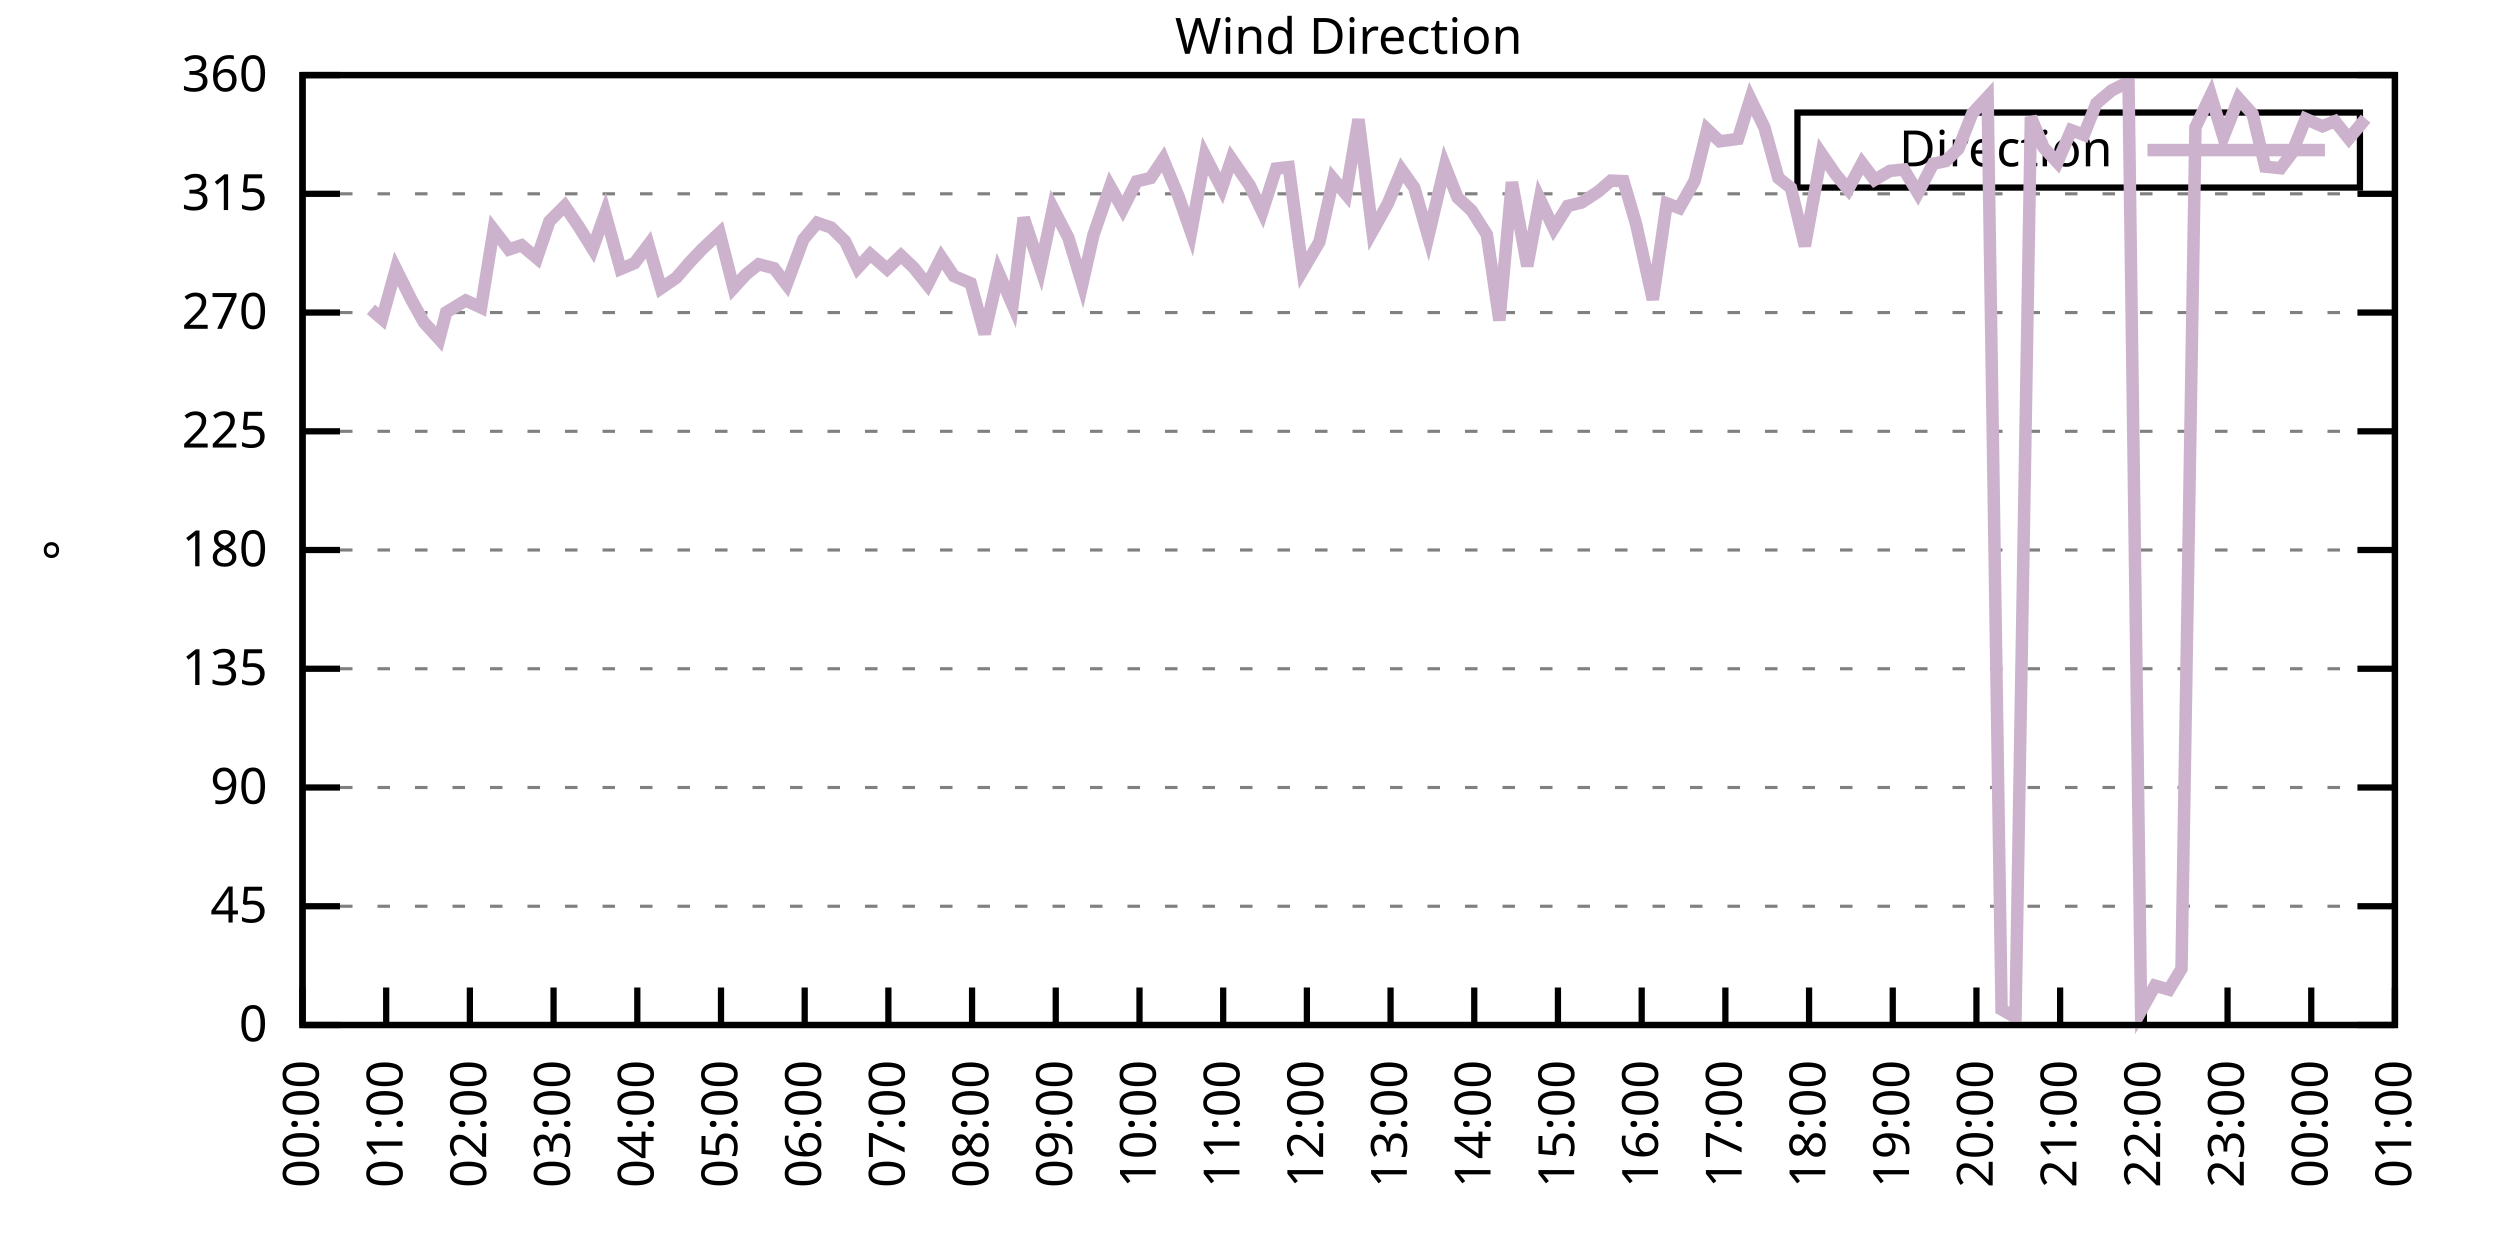
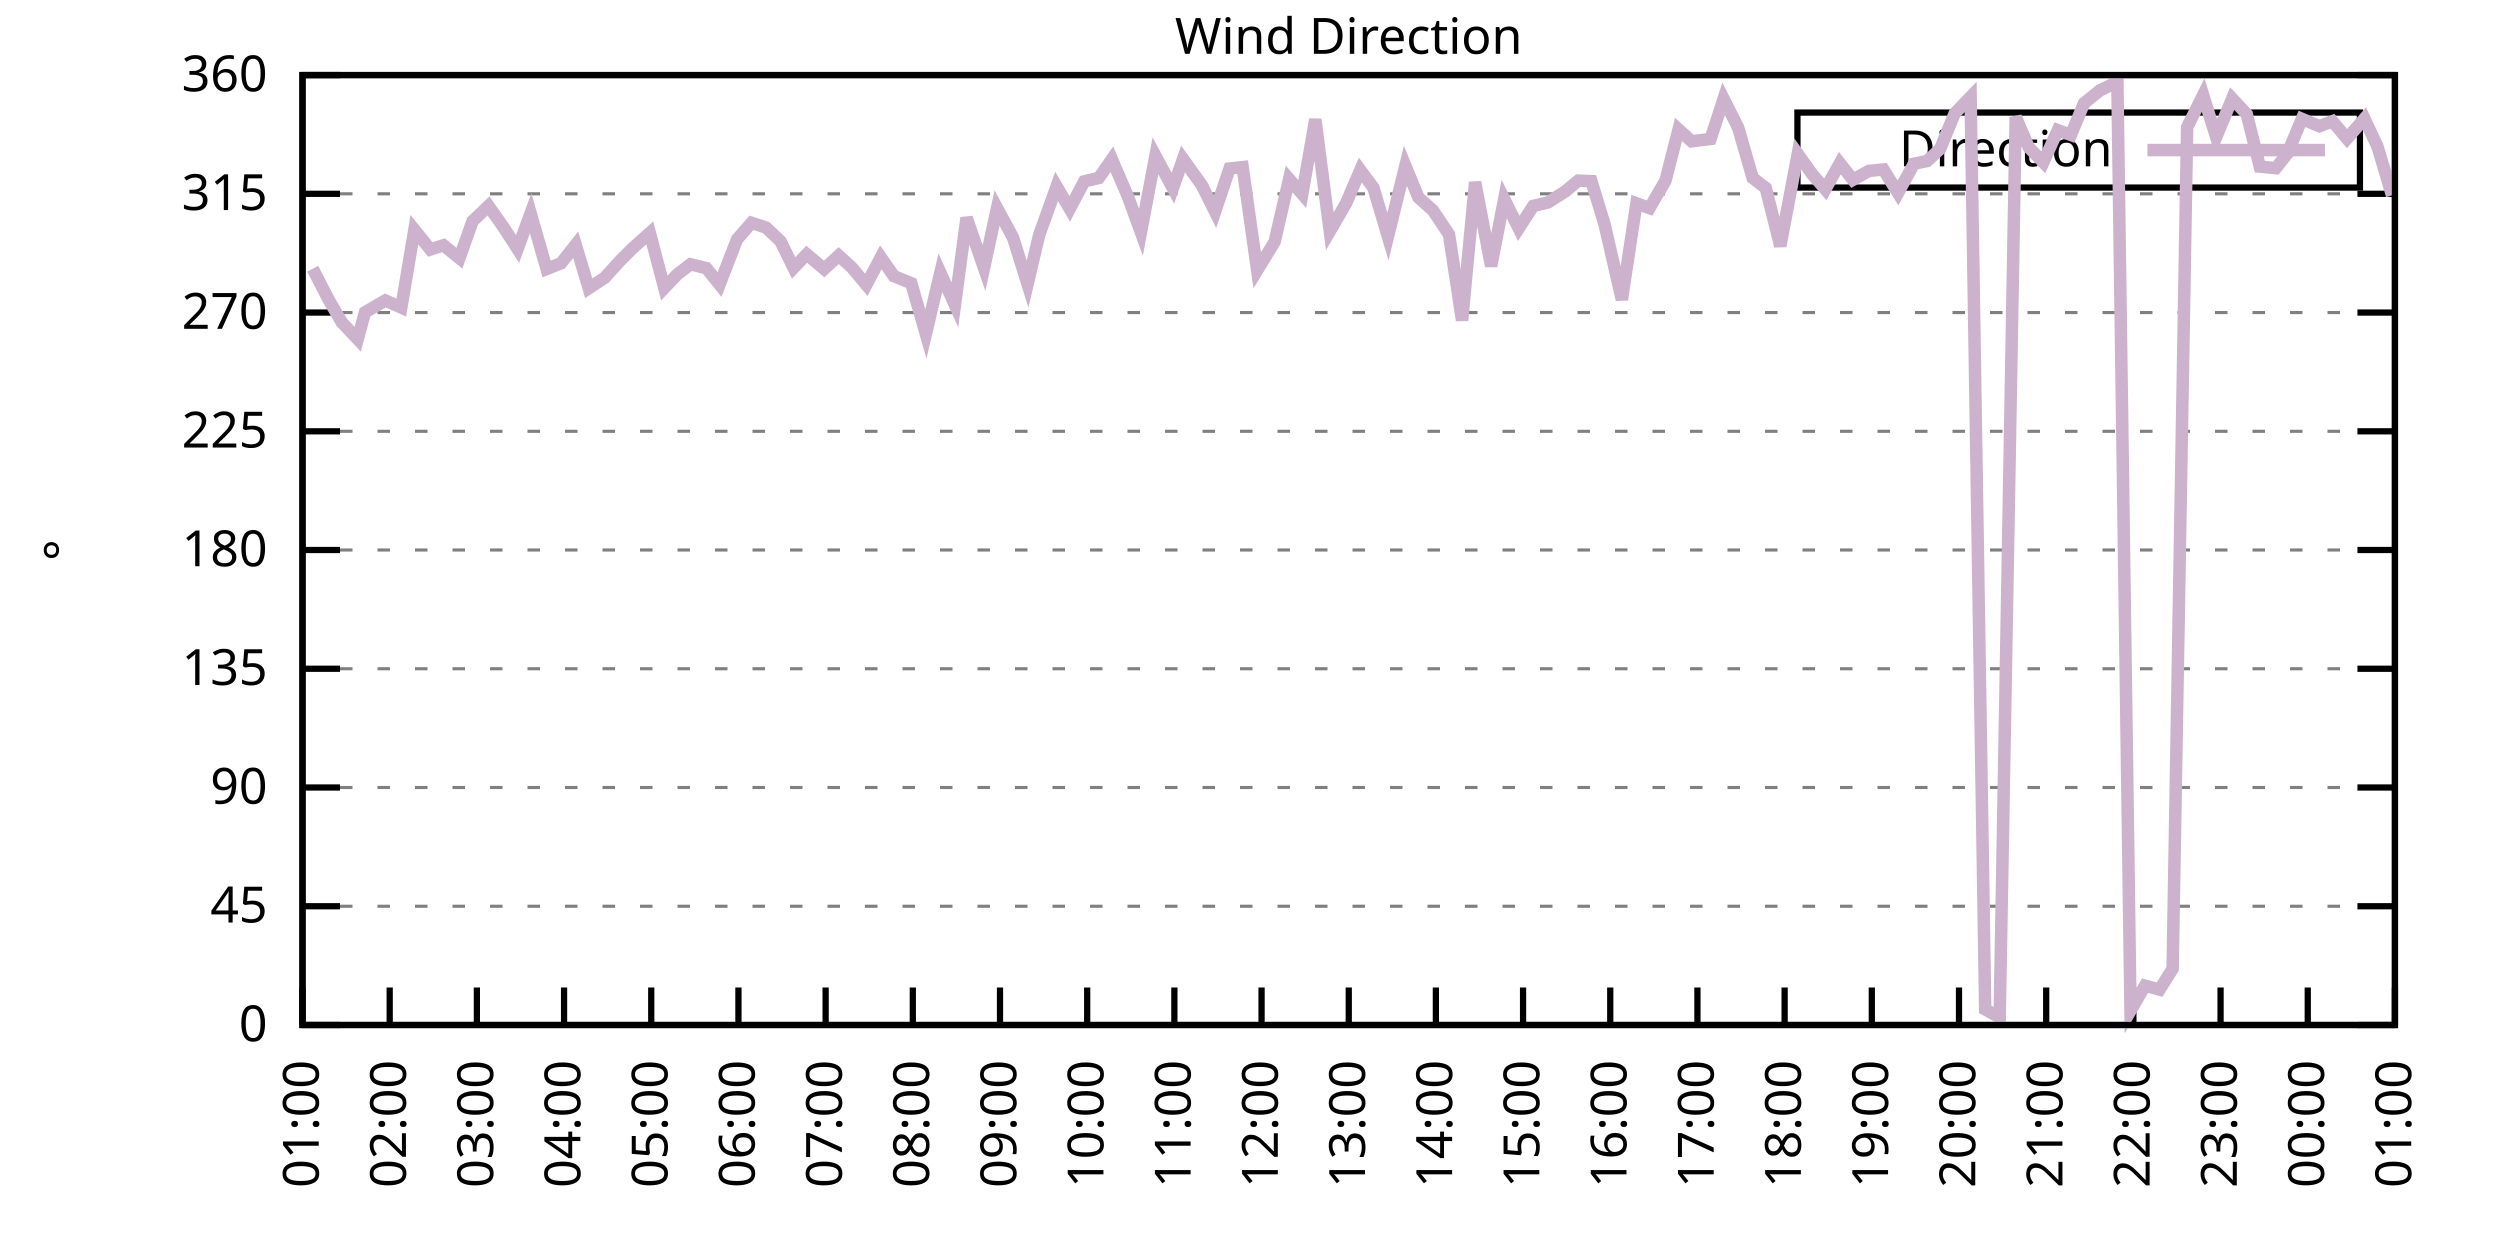
<svg xmlns="http://www.w3.org/2000/svg" xmlns:xlink="http://www.w3.org/1999/xlink" width="400" height="200" viewBox="0 0 400 200">
  <g id="gnuplot_canvas">
    <rect x="0" y="0" width="400" height="200" fill="none" />
    <defs>
      <circle id="gpDot" r="0.5" stroke-width="0.5" stroke="currentColor" />
      <path id="gpPt0" stroke-width="0.333" stroke="currentColor" d="M-1,0 h2 M0,-1 v2" />
      <path id="gpPt1" stroke-width="0.333" stroke="currentColor" d="M-1,-1 L1,1 M1,-1 L-1,1" />
      <path id="gpPt2" stroke-width="0.333" stroke="currentColor" d="M-1,0 L1,0 M0,-1 L0,1 M-1,-1 L1,1 M-1,1 L1,-1" />
      <rect id="gpPt3" stroke-width="0.333" stroke="currentColor" x="-1" y="-1" width="2" height="2" />
      <rect id="gpPt4" stroke-width="0.333" stroke="currentColor" fill="currentColor" x="-1" y="-1" width="2" height="2" />
      <circle id="gpPt5" stroke-width="0.333" stroke="currentColor" cx="0" cy="0" r="1" />
      <use xlink:href="#gpPt5" id="gpPt6" fill="currentColor" stroke="none" />
      <path id="gpPt7" stroke-width="0.333" stroke="currentColor" d="M0,-1.33 L-1.33,0.67 L1.33,0.67 z" />
      <use xlink:href="#gpPt7" id="gpPt8" fill="currentColor" stroke="none" />
      <use xlink:href="#gpPt7" id="gpPt9" stroke="currentColor" transform="rotate(180)" />
      <use xlink:href="#gpPt9" id="gpPt10" fill="currentColor" stroke="none" />
      <use xlink:href="#gpPt3" id="gpPt11" stroke="currentColor" transform="rotate(45)" />
      <use xlink:href="#gpPt11" id="gpPt12" fill="currentColor" stroke="none" />
      <path id="gpPt13" stroke-width="0.333" stroke="currentColor" d="M0,1.330 L1.265,0.411 L0.782,-1.067 L-0.782,-1.076 L-1.265,0.411 z" />
      <use xlink:href="#gpPt13" id="gpPt14" fill="currentColor" stroke="none" />
      <filter id="textbox" filterUnits="objectBoundingBox" x="0" y="0" height="1" width="1">
        <feFlood flood-color="white" flood-opacity="1" result="bgnd" />
        <feComposite in="SourceGraphic" in2="bgnd" operator="atop" />
      </filter>
      <filter id="greybox" filterUnits="objectBoundingBox" x="0" y="0" height="1" width="1">
        <feFlood flood-color="lightgrey" flood-opacity="1" result="grey" />
        <feComposite in="SourceGraphic" in2="grey" operator="atop" />
      </filter>
    </defs>
    <g fill="none" color="white" stroke="currentColor" stroke-width="1.00" stroke-linecap="butt" stroke-linejoin="miter">
</g>
    <g fill="none" color="black" stroke="currentColor" stroke-width="1.00" stroke-linecap="butt" stroke-linejoin="miter">
      <g stroke="none" shape-rendering="crispEdges">
        <polygon fill="rgb(255, 255, 255)" points="48.40,164.00 383.18,164.00 383.18,12.02 48.40,12.02 " />
      </g>
    </g>
    <g fill="none" color="black" stroke="currentColor" stroke-width="1.00" stroke-linecap="butt" stroke-linejoin="miter">
</g>
    <g fill="none" color="black" stroke="black" stroke-width="0.50" stroke-linecap="butt" stroke-linejoin="miter">
</g>
    <g fill="none" color="gray" stroke="currentColor" stroke-width="0.50" stroke-linecap="butt" stroke-linejoin="miter">
      <path stroke="gray" stroke-dasharray="2,4" class="gridline" d="M48.40,164.00 L383.19,164.00  " />
    </g>
    <g fill="none" color="gray" stroke="gray" stroke-width="1.00" stroke-linecap="butt" stroke-linejoin="miter">
</g>
    <g fill="none" color="black" stroke="currentColor" stroke-width="1.00" stroke-linecap="butt" stroke-linejoin="miter">
      <path stroke="black" d="M48.40,164.00 L54.40,164.00 M383.19,164.00 L377.19,164.00  " />
      <g transform="translate(42.80,166.60)" stroke="none" fill="black" font-family="Sans" font-size="8.00" text-anchor="end">
        <text>
          <tspan font-family="Sans"> 0</tspan>
        </text>
      </g>
    </g>
    <g fill="none" color="black" stroke="currentColor" stroke-width="1.00" stroke-linecap="butt" stroke-linejoin="miter">
</g>
    <g fill="none" color="black" stroke="black" stroke-width="0.50" stroke-linecap="butt" stroke-linejoin="miter">
</g>
    <g fill="none" color="gray" stroke="currentColor" stroke-width="0.50" stroke-linecap="butt" stroke-linejoin="miter">
      <path stroke="gray" stroke-dasharray="2,4" class="gridline" d="M48.40,145.00 L383.19,145.00  " />
    </g>
    <g fill="none" color="gray" stroke="gray" stroke-width="1.00" stroke-linecap="butt" stroke-linejoin="miter">
</g>
    <g fill="none" color="black" stroke="currentColor" stroke-width="1.00" stroke-linecap="butt" stroke-linejoin="miter">
      <path stroke="black" d="M48.40,145.00 L54.40,145.00 M383.19,145.00 L377.19,145.00  " />
      <g transform="translate(42.80,147.60)" stroke="none" fill="black" font-family="Sans" font-size="8.00" text-anchor="end">
        <text>
          <tspan font-family="Sans"> 45</tspan>
        </text>
      </g>
    </g>
    <g fill="none" color="black" stroke="currentColor" stroke-width="1.00" stroke-linecap="butt" stroke-linejoin="miter">
</g>
    <g fill="none" color="black" stroke="black" stroke-width="0.50" stroke-linecap="butt" stroke-linejoin="miter">
</g>
    <g fill="none" color="gray" stroke="currentColor" stroke-width="0.50" stroke-linecap="butt" stroke-linejoin="miter">
      <path stroke="gray" stroke-dasharray="2,4" class="gridline" d="M48.40,126.00 L383.19,126.00  " />
    </g>
    <g fill="none" color="gray" stroke="gray" stroke-width="1.00" stroke-linecap="butt" stroke-linejoin="miter">
</g>
    <g fill="none" color="black" stroke="currentColor" stroke-width="1.00" stroke-linecap="butt" stroke-linejoin="miter">
      <path stroke="black" d="M48.40,126.00 L54.40,126.00 M383.19,126.00 L377.19,126.00  " />
      <g transform="translate(42.80,128.60)" stroke="none" fill="black" font-family="Sans" font-size="8.00" text-anchor="end">
        <text>
          <tspan font-family="Sans"> 90</tspan>
        </text>
      </g>
    </g>
    <g fill="none" color="black" stroke="currentColor" stroke-width="1.00" stroke-linecap="butt" stroke-linejoin="miter">
</g>
    <g fill="none" color="black" stroke="black" stroke-width="0.50" stroke-linecap="butt" stroke-linejoin="miter">
</g>
    <g fill="none" color="gray" stroke="currentColor" stroke-width="0.50" stroke-linecap="butt" stroke-linejoin="miter">
      <path stroke="gray" stroke-dasharray="2,4" class="gridline" d="M48.40,107.00 L383.19,107.00  " />
    </g>
    <g fill="none" color="gray" stroke="gray" stroke-width="1.00" stroke-linecap="butt" stroke-linejoin="miter">
</g>
    <g fill="none" color="black" stroke="currentColor" stroke-width="1.00" stroke-linecap="butt" stroke-linejoin="miter">
      <path stroke="black" d="M48.40,107.00 L54.40,107.00 M383.19,107.00 L377.19,107.00  " />
      <g transform="translate(42.80,109.60)" stroke="none" fill="black" font-family="Sans" font-size="8.00" text-anchor="end">
        <text>
          <tspan font-family="Sans"> 135</tspan>
        </text>
      </g>
    </g>
    <g fill="none" color="black" stroke="currentColor" stroke-width="1.00" stroke-linecap="butt" stroke-linejoin="miter">
</g>
    <g fill="none" color="black" stroke="black" stroke-width="0.50" stroke-linecap="butt" stroke-linejoin="miter">
</g>
    <g fill="none" color="gray" stroke="currentColor" stroke-width="0.50" stroke-linecap="butt" stroke-linejoin="miter">
      <path stroke="gray" stroke-dasharray="2,4" class="gridline" d="M48.40,88.00 L383.19,88.00  " />
    </g>
    <g fill="none" color="gray" stroke="gray" stroke-width="1.00" stroke-linecap="butt" stroke-linejoin="miter">
</g>
    <g fill="none" color="black" stroke="currentColor" stroke-width="1.00" stroke-linecap="butt" stroke-linejoin="miter">
      <path stroke="black" d="M48.40,88.00 L54.40,88.00 M383.19,88.00 L377.19,88.00  " />
      <g transform="translate(42.80,90.60)" stroke="none" fill="black" font-family="Sans" font-size="8.00" text-anchor="end">
        <text>
          <tspan font-family="Sans"> 180</tspan>
        </text>
      </g>
    </g>
    <g fill="none" color="black" stroke="currentColor" stroke-width="1.00" stroke-linecap="butt" stroke-linejoin="miter">
</g>
    <g fill="none" color="black" stroke="black" stroke-width="0.50" stroke-linecap="butt" stroke-linejoin="miter">
</g>
    <g fill="none" color="gray" stroke="currentColor" stroke-width="0.50" stroke-linecap="butt" stroke-linejoin="miter">
      <path stroke="gray" stroke-dasharray="2,4" class="gridline" d="M48.40,69.01 L383.19,69.01  " />
    </g>
    <g fill="none" color="gray" stroke="gray" stroke-width="1.00" stroke-linecap="butt" stroke-linejoin="miter">
</g>
    <g fill="none" color="black" stroke="currentColor" stroke-width="1.00" stroke-linecap="butt" stroke-linejoin="miter">
      <path stroke="black" d="M48.40,69.01 L54.40,69.01 M383.19,69.01 L377.19,69.01  " />
      <g transform="translate(42.80,71.61)" stroke="none" fill="black" font-family="Sans" font-size="8.00" text-anchor="end">
        <text>
          <tspan font-family="Sans"> 225</tspan>
        </text>
      </g>
    </g>
    <g fill="none" color="black" stroke="currentColor" stroke-width="1.00" stroke-linecap="butt" stroke-linejoin="miter">
</g>
    <g fill="none" color="black" stroke="black" stroke-width="0.50" stroke-linecap="butt" stroke-linejoin="miter">
</g>
    <g fill="none" color="gray" stroke="currentColor" stroke-width="0.50" stroke-linecap="butt" stroke-linejoin="miter">
      <path stroke="gray" stroke-dasharray="2,4" class="gridline" d="M48.40,50.01 L383.19,50.01  " />
    </g>
    <g fill="none" color="gray" stroke="gray" stroke-width="1.00" stroke-linecap="butt" stroke-linejoin="miter">
</g>
    <g fill="none" color="black" stroke="currentColor" stroke-width="1.00" stroke-linecap="butt" stroke-linejoin="miter">
      <path stroke="black" d="M48.40,50.01 L54.40,50.01 M383.19,50.01 L377.19,50.01  " />
      <g transform="translate(42.80,52.61)" stroke="none" fill="black" font-family="Sans" font-size="8.00" text-anchor="end">
        <text>
          <tspan font-family="Sans"> 270</tspan>
        </text>
      </g>
    </g>
    <g fill="none" color="black" stroke="currentColor" stroke-width="1.00" stroke-linecap="butt" stroke-linejoin="miter">
</g>
    <g fill="none" color="black" stroke="black" stroke-width="0.50" stroke-linecap="butt" stroke-linejoin="miter">
</g>
    <g fill="none" color="gray" stroke="currentColor" stroke-width="0.50" stroke-linecap="butt" stroke-linejoin="miter">
      <path stroke="gray" stroke-dasharray="2,4" class="gridline" d="M48.40,31.01 L383.19,31.01  " />
    </g>
    <g fill="none" color="gray" stroke="gray" stroke-width="1.00" stroke-linecap="butt" stroke-linejoin="miter">
</g>
    <g fill="none" color="black" stroke="currentColor" stroke-width="1.00" stroke-linecap="butt" stroke-linejoin="miter">
      <path stroke="black" d="M48.40,31.01 L54.40,31.01 M383.19,31.01 L377.19,31.01  " />
      <g transform="translate(42.80,33.61)" stroke="none" fill="black" font-family="Sans" font-size="8.00" text-anchor="end">
        <text>
          <tspan font-family="Sans"> 315</tspan>
        </text>
      </g>
    </g>
    <g fill="none" color="black" stroke="currentColor" stroke-width="1.00" stroke-linecap="butt" stroke-linejoin="miter">
</g>
    <g fill="none" color="black" stroke="black" stroke-width="0.50" stroke-linecap="butt" stroke-linejoin="miter">
</g>
    <g fill="none" color="gray" stroke="currentColor" stroke-width="0.50" stroke-linecap="butt" stroke-linejoin="miter">
      <path stroke="gray" stroke-dasharray="2,4" class="gridline" d="M48.40,12.01 L383.19,12.01  " />
    </g>
    <g fill="none" color="gray" stroke="gray" stroke-width="1.00" stroke-linecap="butt" stroke-linejoin="miter">
</g>
    <g fill="none" color="black" stroke="currentColor" stroke-width="1.00" stroke-linecap="butt" stroke-linejoin="miter">
      <path stroke="black" d="M48.40,12.01 L54.40,12.01 M383.19,12.01 L377.19,12.01  " />
      <g transform="translate(42.80,14.61)" stroke="none" fill="black" font-family="Sans" font-size="8.00" text-anchor="end">
        <text>
          <tspan font-family="Sans"> 360</tspan>
        </text>
      </g>
    </g>
    <g fill="none" color="black" stroke="currentColor" stroke-width="1.00" stroke-linecap="butt" stroke-linejoin="miter">
      <path stroke="black" d="M48.40,164.00 L48.40,158.00  " />
      <g transform="translate(51.00,169.60) rotate(270.00)" stroke="none" fill="black" font-family="Sans" font-size="8.00" text-anchor="end">
        <text>
-           <tspan font-family="Sans">00:00</tspan>
-         </text>
-       </g>
-     </g>
-     <g fill="none" color="black" stroke="currentColor" stroke-width="1.00" stroke-linecap="butt" stroke-linejoin="miter">
-       <path stroke="black" d="M61.79,164.00 L61.79,158.00  " />
-       <g transform="translate(64.39,169.60) rotate(270.00)" stroke="none" fill="black" font-family="Sans" font-size="8.00" text-anchor="end">
-         <text>
          <tspan font-family="Sans">01:00</tspan>
        </text>
      </g>
    </g>
    <g fill="none" color="black" stroke="currentColor" stroke-width="1.00" stroke-linecap="butt" stroke-linejoin="miter">
-       <path stroke="black" d="M75.18,164.00 L75.18,158.00  " />
-       <g transform="translate(77.78,169.60) rotate(270.00)" stroke="none" fill="black" font-family="Sans" font-size="8.00" text-anchor="end">
+       <path stroke="black" d="M62.35,164.00 L62.35,158.00  " />
+       <g transform="translate(64.95,169.60) rotate(270.00)" stroke="none" fill="black" font-family="Sans" font-size="8.00" text-anchor="end">
        <text>
          <tspan font-family="Sans">02:00</tspan>
        </text>
      </g>
    </g>
    <g fill="none" color="black" stroke="currentColor" stroke-width="1.00" stroke-linecap="butt" stroke-linejoin="miter">
-       <path stroke="black" d="M88.57,164.00 L88.57,158.00  " />
-       <g transform="translate(91.17,169.60) rotate(270.00)" stroke="none" fill="black" font-family="Sans" font-size="8.00" text-anchor="end">
+       <path stroke="black" d="M76.30,164.00 L76.30,158.00  " />
+       <g transform="translate(78.90,169.60) rotate(270.00)" stroke="none" fill="black" font-family="Sans" font-size="8.00" text-anchor="end">
        <text>
          <tspan font-family="Sans">03:00</tspan>
        </text>
      </g>
    </g>
    <g fill="none" color="black" stroke="currentColor" stroke-width="1.00" stroke-linecap="butt" stroke-linejoin="miter">
-       <path stroke="black" d="M101.97,164.00 L101.97,158.00  " />
-       <g transform="translate(104.57,169.60) rotate(270.00)" stroke="none" fill="black" font-family="Sans" font-size="8.00" text-anchor="end">
+       <path stroke="black" d="M90.25,164.00 L90.25,158.00  " />
+       <g transform="translate(92.85,169.60) rotate(270.00)" stroke="none" fill="black" font-family="Sans" font-size="8.00" text-anchor="end">
        <text>
          <tspan font-family="Sans">04:00</tspan>
        </text>
      </g>
    </g>
    <g fill="none" color="black" stroke="currentColor" stroke-width="1.00" stroke-linecap="butt" stroke-linejoin="miter">
-       <path stroke="black" d="M115.36,164.00 L115.36,158.00  " />
-       <g transform="translate(117.96,169.60) rotate(270.00)" stroke="none" fill="black" font-family="Sans" font-size="8.00" text-anchor="end">
+       <path stroke="black" d="M104.20,164.00 L104.20,158.00  " />
+       <g transform="translate(106.80,169.60) rotate(270.00)" stroke="none" fill="black" font-family="Sans" font-size="8.00" text-anchor="end">
        <text>
          <tspan font-family="Sans">05:00</tspan>
        </text>
      </g>
    </g>
    <g fill="none" color="black" stroke="currentColor" stroke-width="1.00" stroke-linecap="butt" stroke-linejoin="miter">
-       <path stroke="black" d="M128.75,164.00 L128.75,158.00  " />
-       <g transform="translate(131.35,169.60) rotate(270.00)" stroke="none" fill="black" font-family="Sans" font-size="8.00" text-anchor="end">
+       <path stroke="black" d="M118.15,164.00 L118.15,158.00  " />
+       <g transform="translate(120.75,169.60) rotate(270.00)" stroke="none" fill="black" font-family="Sans" font-size="8.00" text-anchor="end">
        <text>
          <tspan font-family="Sans">06:00</tspan>
        </text>
      </g>
    </g>
    <g fill="none" color="black" stroke="currentColor" stroke-width="1.00" stroke-linecap="butt" stroke-linejoin="miter">
-       <path stroke="black" d="M142.14,164.00 L142.14,158.00  " />
-       <g transform="translate(144.74,169.60) rotate(270.00)" stroke="none" fill="black" font-family="Sans" font-size="8.00" text-anchor="end">
+       <path stroke="black" d="M132.10,164.00 L132.10,158.00  " />
+       <g transform="translate(134.70,169.60) rotate(270.00)" stroke="none" fill="black" font-family="Sans" font-size="8.00" text-anchor="end">
        <text>
          <tspan font-family="Sans">07:00</tspan>
        </text>
      </g>
    </g>
    <g fill="none" color="black" stroke="currentColor" stroke-width="1.00" stroke-linecap="butt" stroke-linejoin="miter">
-       <path stroke="black" d="M155.53,164.00 L155.53,158.00  " />
-       <g transform="translate(158.13,169.60) rotate(270.00)" stroke="none" fill="black" font-family="Sans" font-size="8.00" text-anchor="end">
+       <path stroke="black" d="M146.05,164.00 L146.05,158.00  " />
+       <g transform="translate(148.65,169.60) rotate(270.00)" stroke="none" fill="black" font-family="Sans" font-size="8.00" text-anchor="end">
        <text>
          <tspan font-family="Sans">08:00</tspan>
        </text>
      </g>
    </g>
    <g fill="none" color="black" stroke="currentColor" stroke-width="1.00" stroke-linecap="butt" stroke-linejoin="miter">
-       <path stroke="black" d="M168.92,164.00 L168.92,158.00  " />
-       <g transform="translate(171.52,169.60) rotate(270.00)" stroke="none" fill="black" font-family="Sans" font-size="8.00" text-anchor="end">
+       <path stroke="black" d="M160.00,164.00 L160.00,158.00  " />
+       <g transform="translate(162.60,169.60) rotate(270.00)" stroke="none" fill="black" font-family="Sans" font-size="8.00" text-anchor="end">
        <text>
          <tspan font-family="Sans">09:00</tspan>
        </text>
      </g>
    </g>
    <g fill="none" color="black" stroke="currentColor" stroke-width="1.00" stroke-linecap="butt" stroke-linejoin="miter">
-       <path stroke="black" d="M182.32,164.00 L182.32,158.00  " />
-       <g transform="translate(184.92,169.60) rotate(270.00)" stroke="none" fill="black" font-family="Sans" font-size="8.00" text-anchor="end">
+       <path stroke="black" d="M173.95,164.00 L173.95,158.00  " />
+       <g transform="translate(176.55,169.60) rotate(270.00)" stroke="none" fill="black" font-family="Sans" font-size="8.00" text-anchor="end">
        <text>
          <tspan font-family="Sans">10:00</tspan>
        </text>
      </g>
    </g>
    <g fill="none" color="black" stroke="currentColor" stroke-width="1.00" stroke-linecap="butt" stroke-linejoin="miter">
-       <path stroke="black" d="M195.71,164.00 L195.71,158.00  " />
-       <g transform="translate(198.31,169.60) rotate(270.00)" stroke="none" fill="black" font-family="Sans" font-size="8.00" text-anchor="end">
+       <path stroke="black" d="M187.90,164.00 L187.90,158.00  " />
+       <g transform="translate(190.50,169.60) rotate(270.00)" stroke="none" fill="black" font-family="Sans" font-size="8.00" text-anchor="end">
        <text>
          <tspan font-family="Sans">11:00</tspan>
        </text>
      </g>
    </g>
    <g fill="none" color="black" stroke="currentColor" stroke-width="1.00" stroke-linecap="butt" stroke-linejoin="miter">
-       <path stroke="black" d="M209.10,164.00 L209.10,158.00  " />
-       <g transform="translate(211.70,169.60) rotate(270.00)" stroke="none" fill="black" font-family="Sans" font-size="8.00" text-anchor="end">
+       <path stroke="black" d="M201.85,164.00 L201.85,158.00  " />
+       <g transform="translate(204.45,169.60) rotate(270.00)" stroke="none" fill="black" font-family="Sans" font-size="8.00" text-anchor="end">
        <text>
          <tspan font-family="Sans">12:00</tspan>
        </text>
      </g>
    </g>
    <g fill="none" color="black" stroke="currentColor" stroke-width="1.00" stroke-linecap="butt" stroke-linejoin="miter">
-       <path stroke="black" d="M222.49,164.00 L222.49,158.00  " />
-       <g transform="translate(225.09,169.60) rotate(270.00)" stroke="none" fill="black" font-family="Sans" font-size="8.00" text-anchor="end">
+       <path stroke="black" d="M215.80,164.00 L215.80,158.00  " />
+       <g transform="translate(218.40,169.60) rotate(270.00)" stroke="none" fill="black" font-family="Sans" font-size="8.00" text-anchor="end">
        <text>
          <tspan font-family="Sans">13:00</tspan>
        </text>
      </g>
    </g>
    <g fill="none" color="black" stroke="currentColor" stroke-width="1.00" stroke-linecap="butt" stroke-linejoin="miter">
-       <path stroke="black" d="M235.88,164.00 L235.88,158.00  " />
-       <g transform="translate(238.48,169.60) rotate(270.00)" stroke="none" fill="black" font-family="Sans" font-size="8.00" text-anchor="end">
+       <path stroke="black" d="M229.74,164.00 L229.74,158.00  " />
+       <g transform="translate(232.34,169.60) rotate(270.00)" stroke="none" fill="black" font-family="Sans" font-size="8.00" text-anchor="end">
        <text>
          <tspan font-family="Sans">14:00</tspan>
        </text>
      </g>
    </g>
    <g fill="none" color="black" stroke="currentColor" stroke-width="1.00" stroke-linecap="butt" stroke-linejoin="miter">
-       <path stroke="black" d="M249.27,164.00 L249.27,158.00  " />
-       <g transform="translate(251.87,169.60) rotate(270.00)" stroke="none" fill="black" font-family="Sans" font-size="8.00" text-anchor="end">
+       <path stroke="black" d="M243.69,164.00 L243.69,158.00  " />
+       <g transform="translate(246.29,169.60) rotate(270.00)" stroke="none" fill="black" font-family="Sans" font-size="8.00" text-anchor="end">
        <text>
          <tspan font-family="Sans">15:00</tspan>
        </text>
      </g>
    </g>
    <g fill="none" color="black" stroke="currentColor" stroke-width="1.00" stroke-linecap="butt" stroke-linejoin="miter">
-       <path stroke="black" d="M262.67,164.00 L262.67,158.00  " />
-       <g transform="translate(265.27,169.60) rotate(270.00)" stroke="none" fill="black" font-family="Sans" font-size="8.00" text-anchor="end">
+       <path stroke="black" d="M257.64,164.00 L257.64,158.00  " />
+       <g transform="translate(260.24,169.60) rotate(270.00)" stroke="none" fill="black" font-family="Sans" font-size="8.00" text-anchor="end">
        <text>
          <tspan font-family="Sans">16:00</tspan>
        </text>
      </g>
    </g>
    <g fill="none" color="black" stroke="currentColor" stroke-width="1.00" stroke-linecap="butt" stroke-linejoin="miter">
-       <path stroke="black" d="M276.06,164.00 L276.06,158.00  " />
-       <g transform="translate(278.66,169.60) rotate(270.00)" stroke="none" fill="black" font-family="Sans" font-size="8.00" text-anchor="end">
+       <path stroke="black" d="M271.59,164.00 L271.59,158.00  " />
+       <g transform="translate(274.19,169.60) rotate(270.00)" stroke="none" fill="black" font-family="Sans" font-size="8.00" text-anchor="end">
        <text>
          <tspan font-family="Sans">17:00</tspan>
        </text>
      </g>
    </g>
    <g fill="none" color="black" stroke="currentColor" stroke-width="1.00" stroke-linecap="butt" stroke-linejoin="miter">
-       <path stroke="black" d="M289.45,164.00 L289.45,158.00  " />
-       <g transform="translate(292.05,169.60) rotate(270.00)" stroke="none" fill="black" font-family="Sans" font-size="8.00" text-anchor="end">
+       <path stroke="black" d="M285.54,164.00 L285.54,158.00  " />
+       <g transform="translate(288.14,169.60) rotate(270.00)" stroke="none" fill="black" font-family="Sans" font-size="8.00" text-anchor="end">
        <text>
          <tspan font-family="Sans">18:00</tspan>
        </text>
      </g>
    </g>
    <g fill="none" color="black" stroke="currentColor" stroke-width="1.00" stroke-linecap="butt" stroke-linejoin="miter">
-       <path stroke="black" d="M302.84,164.00 L302.84,158.00  " />
-       <g transform="translate(305.44,169.60) rotate(270.00)" stroke="none" fill="black" font-family="Sans" font-size="8.00" text-anchor="end">
+       <path stroke="black" d="M299.49,164.00 L299.49,158.00  " />
+       <g transform="translate(302.09,169.60) rotate(270.00)" stroke="none" fill="black" font-family="Sans" font-size="8.00" text-anchor="end">
        <text>
          <tspan font-family="Sans">19:00</tspan>
        </text>
      </g>
    </g>
    <g fill="none" color="black" stroke="currentColor" stroke-width="1.00" stroke-linecap="butt" stroke-linejoin="miter">
-       <path stroke="black" d="M316.23,164.00 L316.23,158.00  " />
-       <g transform="translate(318.83,169.60) rotate(270.00)" stroke="none" fill="black" font-family="Sans" font-size="8.00" text-anchor="end">
+       <path stroke="black" d="M313.44,164.00 L313.44,158.00  " />
+       <g transform="translate(316.04,169.60) rotate(270.00)" stroke="none" fill="black" font-family="Sans" font-size="8.00" text-anchor="end">
        <text>
          <tspan font-family="Sans">20:00</tspan>
        </text>
      </g>
    </g>
    <g fill="none" color="black" stroke="currentColor" stroke-width="1.00" stroke-linecap="butt" stroke-linejoin="miter">
-       <path stroke="black" d="M329.62,164.00 L329.62,158.00  " />
-       <g transform="translate(332.22,169.60) rotate(270.00)" stroke="none" fill="black" font-family="Sans" font-size="8.00" text-anchor="end">
+       <path stroke="black" d="M327.39,164.00 L327.39,158.00  " />
+       <g transform="translate(329.99,169.60) rotate(270.00)" stroke="none" fill="black" font-family="Sans" font-size="8.00" text-anchor="end">
        <text>
          <tspan font-family="Sans">21:00</tspan>
        </text>
      </g>
    </g>
    <g fill="none" color="black" stroke="currentColor" stroke-width="1.00" stroke-linecap="butt" stroke-linejoin="miter">
-       <path stroke="black" d="M343.02,164.00 L343.02,158.00  " />
-       <g transform="translate(345.62,169.60) rotate(270.00)" stroke="none" fill="black" font-family="Sans" font-size="8.00" text-anchor="end">
+       <path stroke="black" d="M341.34,164.00 L341.34,158.00  " />
+       <g transform="translate(343.94,169.60) rotate(270.00)" stroke="none" fill="black" font-family="Sans" font-size="8.00" text-anchor="end">
        <text>
          <tspan font-family="Sans">22:00</tspan>
        </text>
      </g>
    </g>
    <g fill="none" color="black" stroke="currentColor" stroke-width="1.00" stroke-linecap="butt" stroke-linejoin="miter">
-       <path stroke="black" d="M356.41,164.00 L356.41,158.00  " />
-       <g transform="translate(359.01,169.60) rotate(270.00)" stroke="none" fill="black" font-family="Sans" font-size="8.00" text-anchor="end">
+       <path stroke="black" d="M355.29,164.00 L355.29,158.00  " />
+       <g transform="translate(357.89,169.60) rotate(270.00)" stroke="none" fill="black" font-family="Sans" font-size="8.00" text-anchor="end">
        <text>
          <tspan font-family="Sans">23:00</tspan>
        </text>
      </g>
    </g>
    <g fill="none" color="black" stroke="currentColor" stroke-width="1.00" stroke-linecap="butt" stroke-linejoin="miter">
-       <path stroke="black" d="M369.80,164.00 L369.80,158.00  " />
-       <g transform="translate(372.40,169.60) rotate(270.00)" stroke="none" fill="black" font-family="Sans" font-size="8.00" text-anchor="end">
+       <path stroke="black" d="M369.24,164.00 L369.24,158.00  " />
+       <g transform="translate(371.84,169.60) rotate(270.00)" stroke="none" fill="black" font-family="Sans" font-size="8.00" text-anchor="end">
        <text>
          <tspan font-family="Sans">00:00</tspan>
        </text>
      </g>
    </g>
    <g fill="none" color="black" stroke="currentColor" stroke-width="1.00" stroke-linecap="butt" stroke-linejoin="miter">
      <path stroke="black" d="M383.19,164.00 L383.19,158.00  " />
      <g transform="translate(385.79,169.60) rotate(270.00)" stroke="none" fill="black" font-family="Sans" font-size="8.00" text-anchor="end">
        <text>
          <tspan font-family="Sans">01:00</tspan>
        </text>
      </g>
    </g>
    <g fill="none" color="black" stroke="currentColor" stroke-width="1.00" stroke-linecap="butt" stroke-linejoin="miter">
</g>
    <g fill="none" color="black" stroke="currentColor" stroke-width="1.00" stroke-linecap="butt" stroke-linejoin="miter">
      <path stroke="black" d="M48.40,12.01 L48.40,164.00 L383.19,164.00 L383.19,12.01 L48.40,12.01 Z  " />
    </g>
    <g fill="none" color="black" stroke="currentColor" stroke-width="1.00" stroke-linecap="butt" stroke-linejoin="miter">
</g>
    <g fill="none" color="black" stroke="currentColor" stroke-width="1.00" stroke-linecap="butt" stroke-linejoin="miter">
      <path stroke="black" d="M287.59,30.01 L287.59,18.01 L377.59,18.01 L377.59,30.01 L287.59,30.01 Z  " />
    </g>
    <g id="Wind_direction_plot_1">
      <g fill="none" color="white" stroke="black" stroke-width="2.00" stroke-linecap="butt" stroke-linejoin="miter">
</g>
      <g fill="none" color="black" stroke="currentColor" stroke-width="2.00" stroke-linecap="butt" stroke-linejoin="miter">
        <g transform="translate(337.99,26.61)" stroke="none" fill="black" font-family="Sans" font-size="8.00" text-anchor="end">
          <text>
            <tspan font-family="Sans">Direction</tspan>
          </text>
        </g>
      </g>
      <g fill="none" color="black" stroke="currentColor" stroke-width="2.00" stroke-linecap="butt" stroke-linejoin="miter">
-         <path stroke="rgb(204, 178, 204)" d="M343.59,24.01 L371.99,24.01 M59.34,49.50 L61.12,51.02 L63.35,43.00 L65.81,47.94 L67.82,51.57 L70.27,54.27   L71.39,49.97 L74.51,48.07 L76.97,49.21 L78.98,36.75 L81.43,39.92 L83.44,39.24 L85.90,41.31 L87.91,35.40   L90.36,32.95 L92.59,36.24 L94.82,39.83 L96.83,34.13 L99.29,43.04 L101.52,42.11 L103.75,39.16 L105.76,46.12   L108.22,44.43 L110.45,41.86 L112.46,39.75 L115.13,37.26 L117.37,46.08 L119.38,43.89 L121.38,42.28 L123.84,42.91   L125.85,45.53 L128.53,38.31 L130.76,35.65 L132.99,36.41 L135.22,38.61 L137.23,42.87 L139.24,40.68 L141.92,43.04   L144.15,40.89 L146.16,42.79 L148.39,45.57 L150.62,41.18 L152.63,44.18 L155.31,45.32 L157.54,53.43 L159.77,43.63   L162.01,48.78 L163.79,34.85 L166.47,42.87 L168.48,33.29 L170.93,38.02 L173.17,45.45 L174.95,37.59 L177.63,29.83   L179.64,33.42 L181.87,29.02 L184.10,28.48 L186.11,25.48 L188.57,31.43 L190.57,37.17 L192.81,24.93 L195.48,30.12   L197.05,25.44 L199.95,29.66 L201.96,33.88 L204.19,26.96 L206.20,26.74 L208.43,43.25 L211.11,38.69 L213.34,28.64   L215.35,31.05 L217.36,19.10 L219.59,37.00 L222.04,32.61 L224.28,27.21 L226.29,30.04 L228.52,37.85 L231.20,26.53   L233.20,31.60 L235.44,33.67 L237.89,37.51 L239.90,51.27 L241.91,29.15 L244.36,42.58 L246.37,31.85 L248.60,36.54   L250.84,32.95 L253.07,32.40 L255.75,30.63 L257.76,28.90 L259.76,28.98 L261.77,35.82 L264.45,47.94 L266.68,32.53   L268.69,33.29 L271.15,28.90 L273.16,20.71 L275.16,22.61 L278.07,22.23 L280.07,15.81 L282.31,20.41 L284.54,28.48   L286.55,30.08 L288.78,39.37 L291.46,24.63 L293.69,27.88 L295.70,30.29 L297.93,26.11 L299.94,28.77 L302.39,27.34   L304.63,27.12 L306.86,30.88 L309.31,26.20 L311.32,25.77 L313.33,23.83 L315.56,18.17 L318.02,15.51 L320.25,161.51   L322.48,162.78 L324.94,18.72 L326.95,23.58 L329.18,25.98 L331.41,20.83 L333.42,21.59 L335.43,16.53 L337.88,14.46   L340.56,13.11 L342.57,161.72 L344.80,157.71 L347.03,158.34 L349.04,155.01 L351.27,20.37 L353.73,15.22 L355.74,21.93   L358.19,15.77 L360.42,18.26 L362.43,26.66 L364.89,26.91 L366.67,24.55 L368.91,19.02 L371.58,20.20 L373.59,19.40   L375.82,22.18 L378.50,18.98  " />
+         <path stroke="rgb(204, 178, 204)" d="M343.59,24.01 L371.99,24.01 M50.03,43.00 L52.58,47.94 L54.68,51.57 L57.23,54.27 L58.40,49.97 L61.65,48.07   L64.21,49.21 L66.30,36.75 L68.86,39.92 L70.95,39.24 L73.51,41.31 L75.60,35.40 L78.16,32.95 L80.48,36.24   L82.81,39.83 L84.90,34.13 L87.46,43.04 L89.78,42.11 L92.11,39.16 L94.20,46.12 L96.76,44.43 L99.08,41.86   L101.18,39.75 L103.97,37.26 L106.29,46.08 L108.38,43.89 L110.48,42.28 L113.03,42.91 L115.13,45.53 L117.92,38.31   L120.24,35.65 L122.57,36.41 L124.89,38.61 L126.98,42.87 L129.08,40.68 L131.87,43.04 L134.19,40.89 L136.28,42.79   L138.61,45.57 L140.93,41.18 L143.02,44.18 L145.81,45.32 L148.14,53.43 L150.46,43.63 L152.79,48.78 L154.65,34.85   L157.44,42.87 L159.53,33.29 L162.09,38.02 L164.41,45.45 L166.27,37.59 L169.06,29.83 L171.16,33.42 L173.48,29.02   L175.81,28.48 L177.90,25.48 L180.46,31.43 L182.55,37.17 L184.87,24.93 L187.66,30.12 L189.29,25.44 L192.31,29.66   L194.41,33.88 L196.73,26.96 L198.82,26.74 L201.15,43.25 L203.94,38.69 L206.26,28.64 L208.36,31.05 L210.45,19.10   L212.77,37.00 L215.33,32.61 L217.65,27.21 L219.75,30.04 L222.07,37.85 L224.86,26.53 L226.95,31.60 L229.28,33.67   L231.84,37.51 L233.93,51.27 L236.02,29.15 L238.58,42.58 L240.67,31.85 L243.00,36.54 L245.32,32.95 L247.65,32.40   L250.44,30.63 L252.53,28.90 L254.62,28.98 L256.71,35.82 L259.50,47.94 L261.83,32.53 L263.92,33.29 L266.48,28.90   L268.57,20.71 L270.66,22.61 L273.69,22.23 L275.78,15.81 L278.10,20.41 L280.43,28.48 L282.52,30.08 L284.85,39.37   L287.64,24.63 L289.96,27.88 L292.05,30.29 L294.38,26.11 L296.47,28.77 L299.03,27.34 L301.35,27.12 L303.68,30.88   L306.23,26.20 L308.33,25.77 L310.42,23.83 L312.74,18.17 L315.30,15.51 L317.63,161.51 L319.95,162.78 L322.51,18.72   L324.60,23.58 L326.93,25.98 L329.25,20.83 L331.34,21.59 L333.44,16.53 L335.99,14.46 L338.78,13.11 L340.88,161.72   L343.20,157.71 L345.53,158.34 L347.62,155.01 L349.94,20.37 L352.50,15.22 L354.59,21.93 L357.15,15.77 L359.48,18.26   L361.57,26.66 L364.13,26.91 L365.99,24.55 L368.31,19.02 L371.10,20.20 L373.19,19.40 L375.52,22.18 L378.31,18.98   L380.40,23.45 L382.73,31.26  " />
      </g>
    </g>
    <g fill="none" color="black" stroke="currentColor" stroke-width="2.00" stroke-linecap="butt" stroke-linejoin="miter">
</g>
    <g fill="none" color="black" stroke="black" stroke-width="1.00" stroke-linecap="butt" stroke-linejoin="miter">
</g>
    <g fill="none" color="black" stroke="currentColor" stroke-width="1.00" stroke-linecap="butt" stroke-linejoin="miter">
      <path stroke="black" d="M48.40,12.01 L48.40,164.00 L383.19,164.00 L383.19,12.01 L48.40,12.01 Z  " />
      <g transform="translate(12.80,88.01) rotate(270.00)" stroke="none" fill="black" font-family="Sans" font-size="8.00" text-anchor="middle">
        <text>
          <tspan font-family="Sans">°</tspan>
        </text>
      </g>
    </g>
    <g fill="none" color="black" stroke="currentColor" stroke-width="1.00" stroke-linecap="butt" stroke-linejoin="miter">
</g>
    <g fill="none" color="black" stroke="currentColor" stroke-width="1.00" stroke-linecap="butt" stroke-linejoin="miter">
      <g transform="translate(215.79,8.61)" stroke="none" fill="black" font-family="Sans" font-size="8.00" text-anchor="middle">
        <text>
          <tspan font-family="Sans">Wind Direction</tspan>
        </text>
      </g>
    </g>
    <g fill="none" color="black" stroke="currentColor" stroke-width="1.00" stroke-linecap="butt" stroke-linejoin="miter">
</g>
  </g>
</svg>
